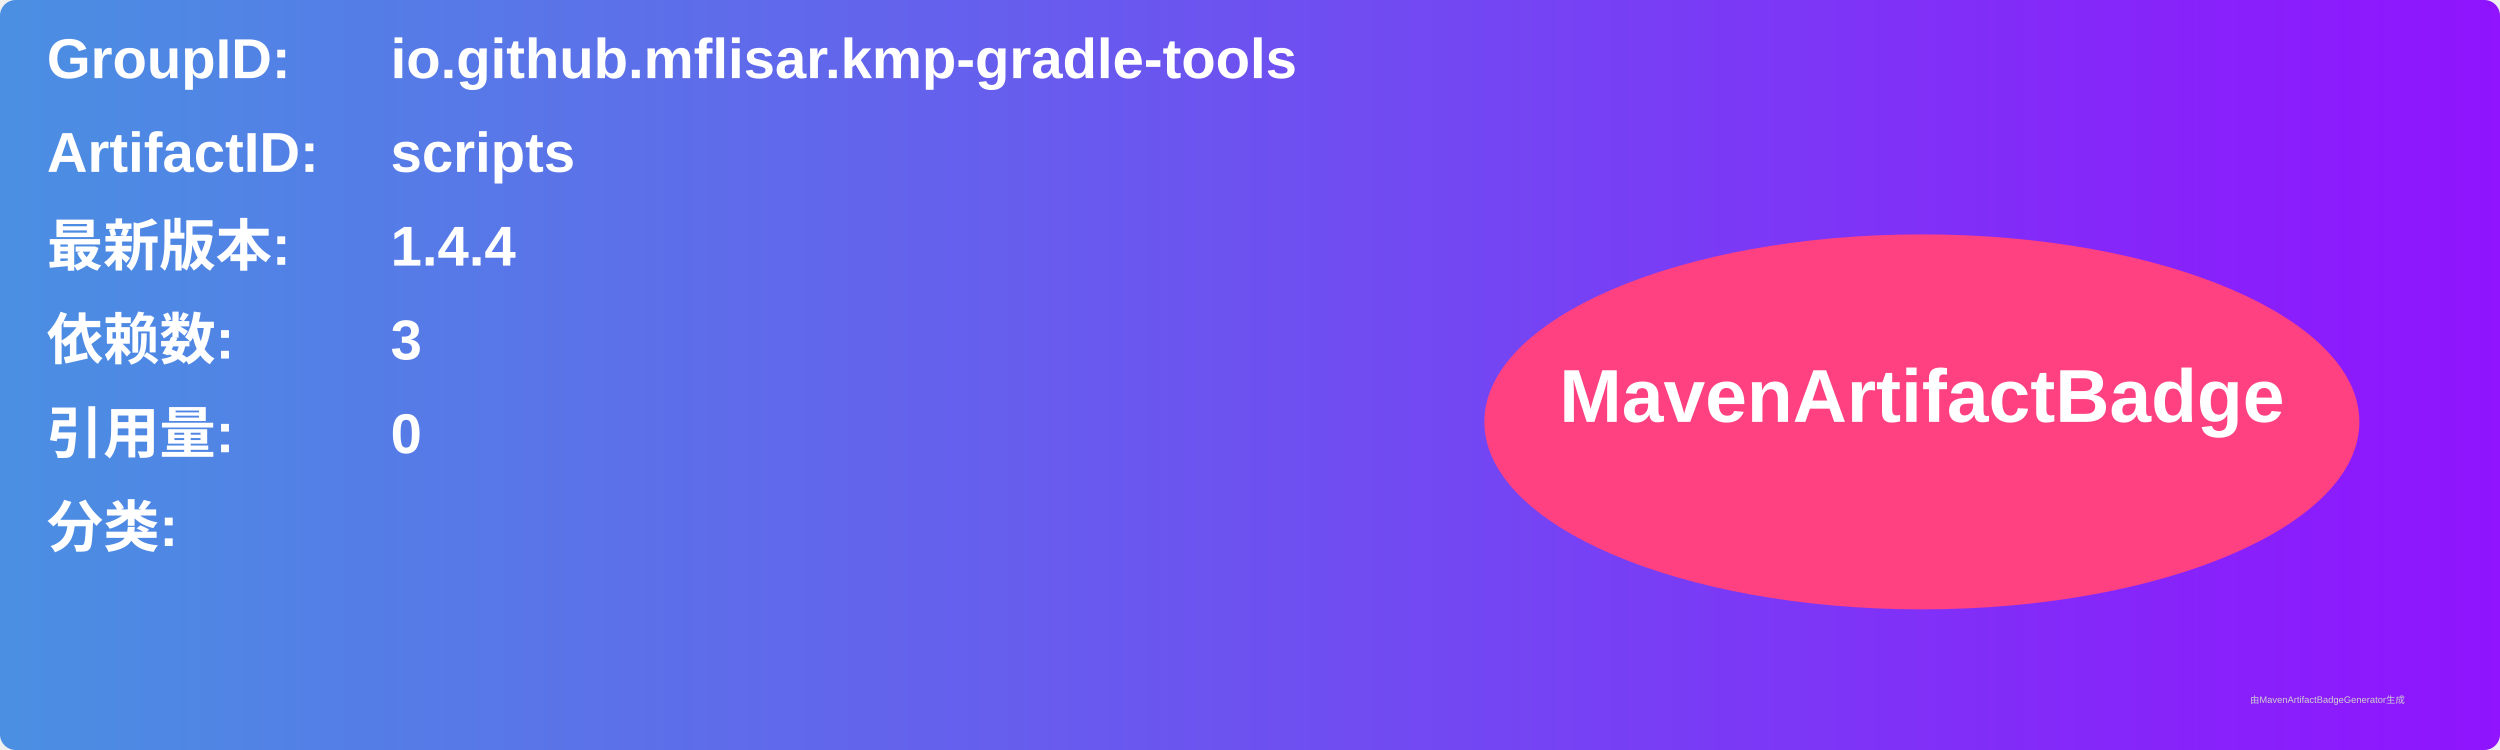
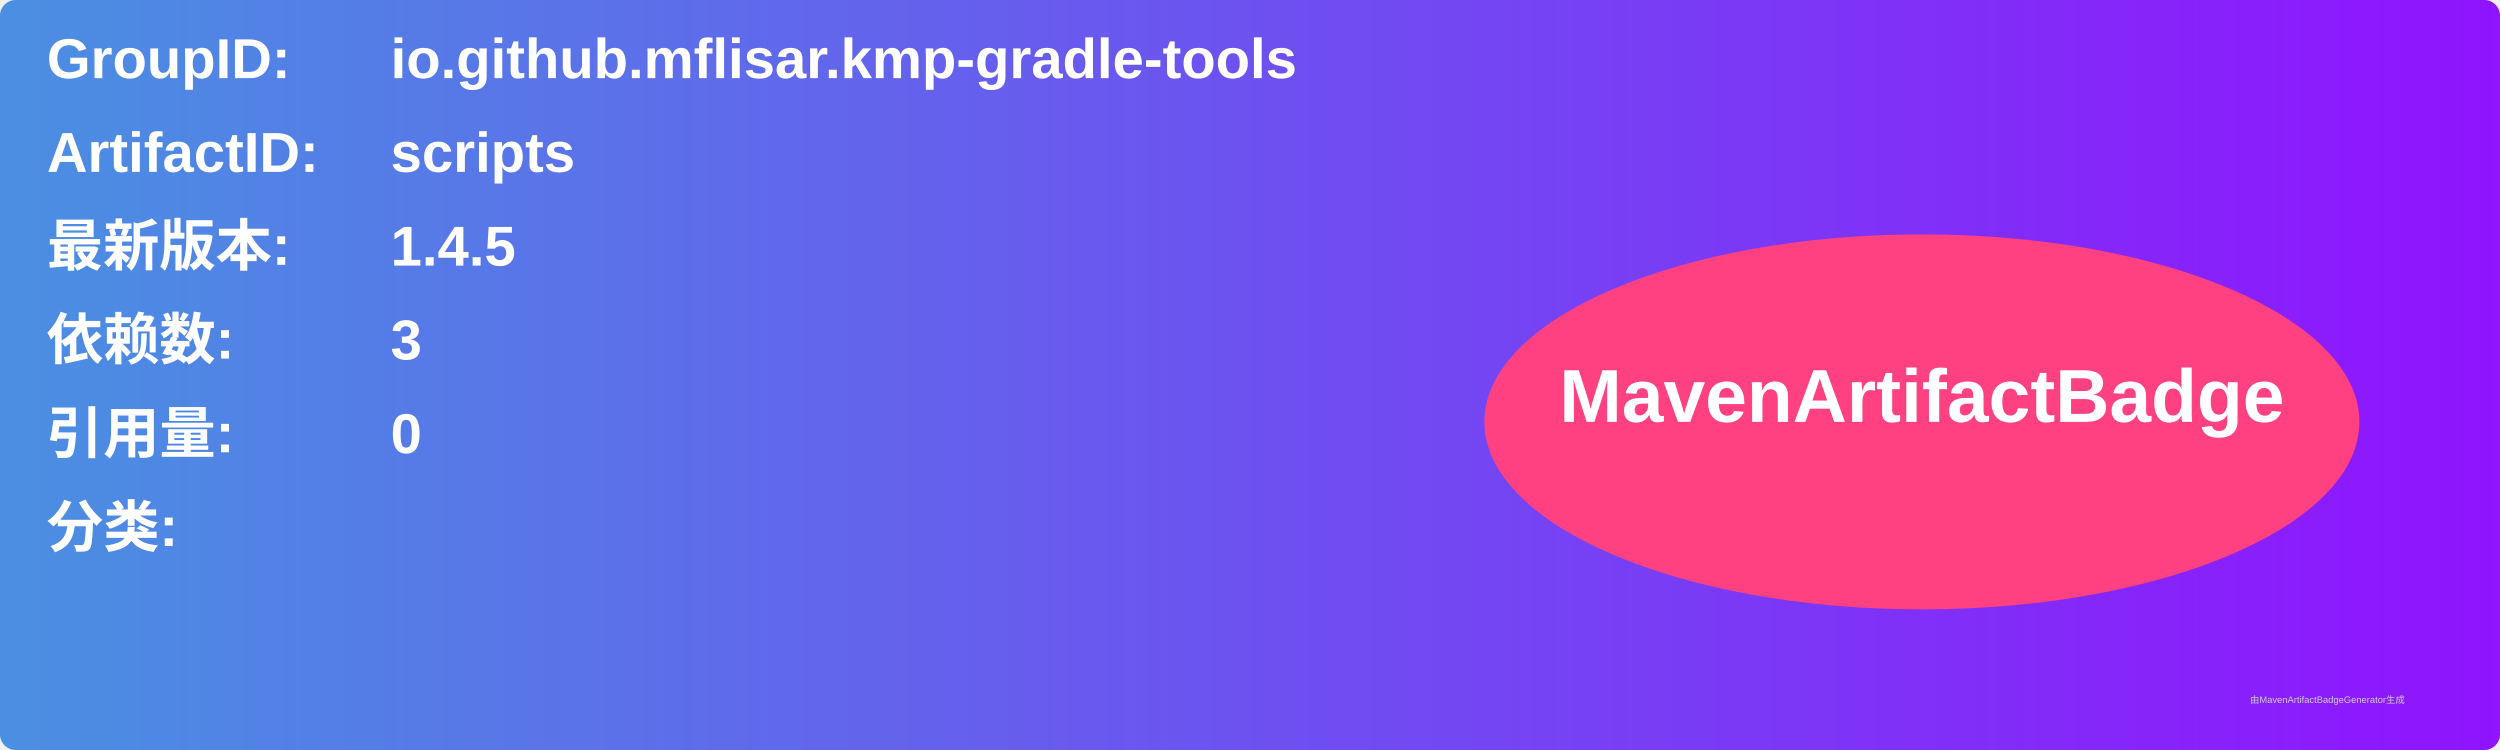
<svg xmlns="http://www.w3.org/2000/svg" width="800" height="240" viewBox="0 0 800 240">
  <linearGradient id="grad" x1="0%" y1="0%" x2="100%" y2="0%">
    <stop offset="0%" stop-color="#4a90e2" />
    <stop offset="100%" stop-color="#9013fe" />
  </linearGradient>
  <rect width="100%" height="100%" rx="5" ry="5" fill="url(#grad)" />
  <g transform="translate(15, 15)">
    <text x="0" y="10" font-family="Arial" font-size="18" fill="white" font-weight="bold" width="260">GroupID:</text>
    <text x="110" y="10" font-family="Arial" font-size="18" fill="white" font-weight="bold" width="460">io.github.mflisar.kmp-gradle-tools</text>
    <text x="0" y="40" font-family="Arial" font-size="18" fill="white" font-weight="bold" width="260">ArtifactID:</text>
    <text x="110" y="40" font-family="Arial" font-size="18" fill="white" font-weight="bold" width="460">scripts</text>
    <text x="0" y="70" font-family="Arial" font-size="18" fill="white" font-weight="bold">最新版本:</text>
    <text x="110" y="70" font-family="Arial" font-size="18" fill="white" font-weight="bold">
-       <tspan font-weight="bold">1.4.4</tspan>
+       <tspan font-weight="bold">1.4.5</tspan>
    </text>
    <text x="0" y="100" font-family="Arial" font-size="18" fill="white" font-weight="bold">依赖数: </text>
    <text x="110" y="100" font-family="Arial" font-size="18" fill="white">
      <tspan font-weight="bold">3</tspan>
    </text>
    <text x="0" y="130" font-family="Arial" font-size="18" fill="white" font-weight="bold">引用量: </text>
    <text x="110" y="130" font-family="Arial" font-size="18" fill="white">
      <tspan font-weight="bold">0</tspan>
    </text>
    <text x="0" y="160" font-family="Arial" font-size="18" fill="white" font-weight="bold">分类:</text>
    <text x="10" y="190" font-family="Arial" font-size="10" fill="white">
      <tspan font-weight="bold" />
    </text>
    <ellipse cx="600" cy="120" rx="140" ry="60" fill="#ff4081" />
    <text x="600" y="120" text-anchor="middle" font-family="Arial" font-size="24" fill="white" font-weight="bold">MavenArtifactBadge</text>
  </g>
  <text x="720" y="225" font-family="Arial" font-size="3" fill="#d0d0d0">由MavenArtifactBadgeGenerator生成</text>
</svg>
